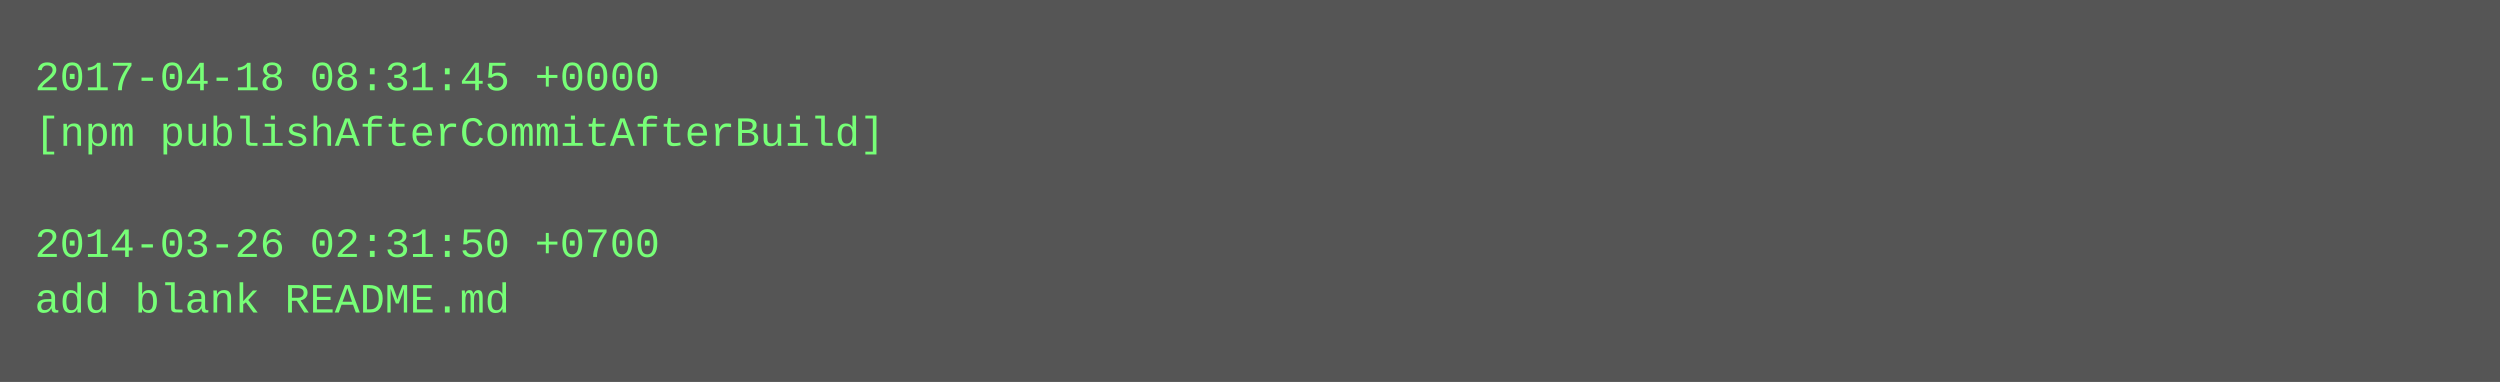
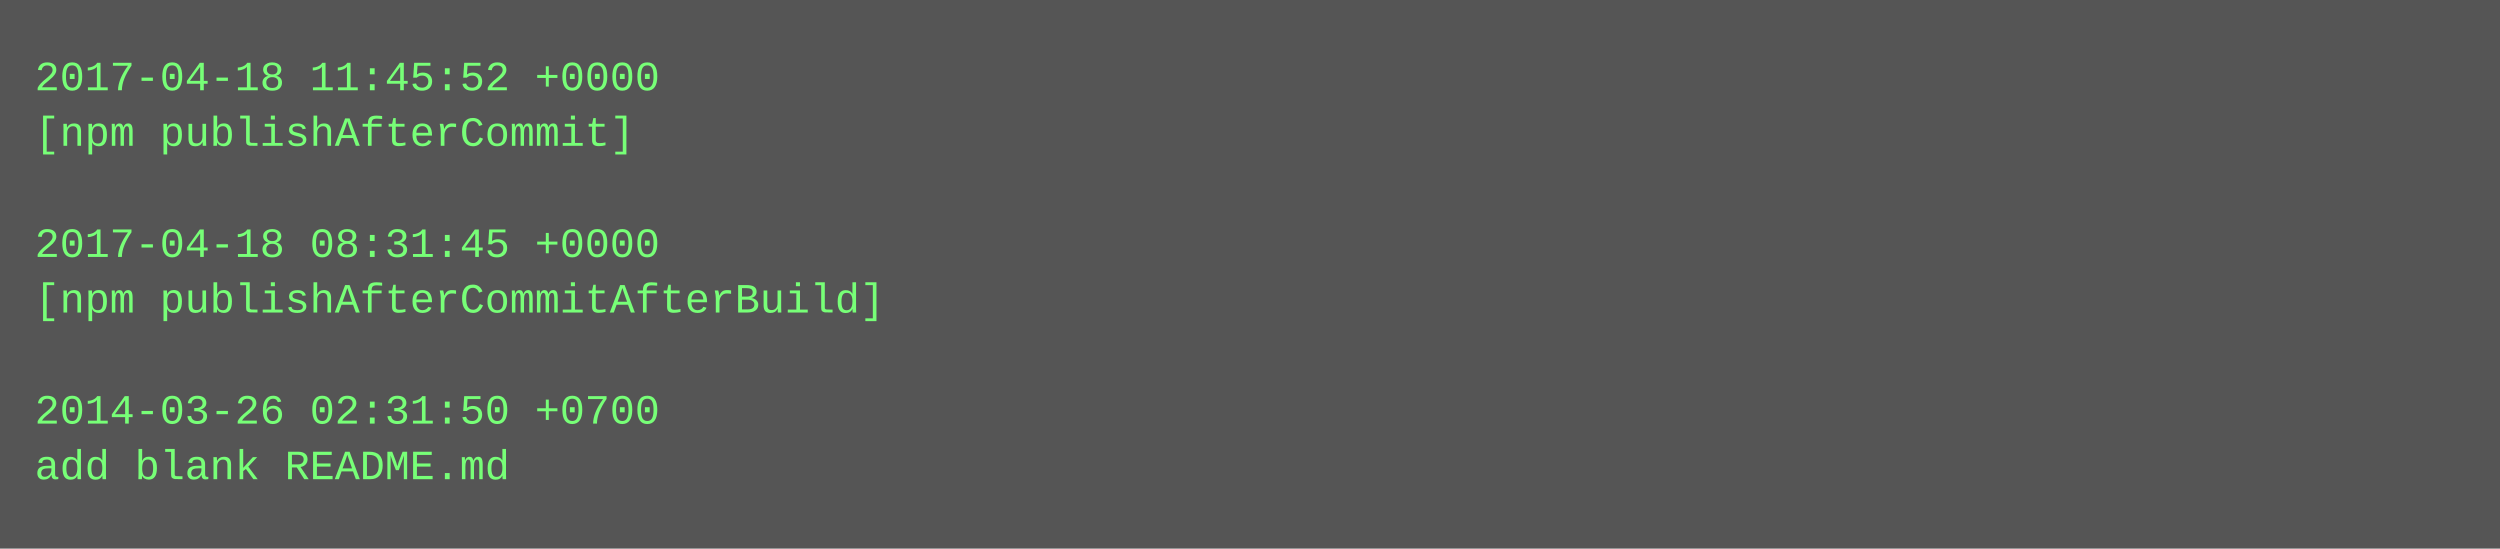
- <svg xmlns="http://www.w3.org/2000/svg" height="110" width="720">
-   <rect height="110" fill="#555" width="720" />
+ <svg xmlns="http://www.w3.org/2000/svg" height="158" width="720">
+   <rect height="158" fill="#555" width="720" />
  <text fill="#7f7" font-family="Courier New" font-size="12" xml:space="preserve">
-     <tspan x="10" y="26">2017-04-18 08:31:45 +0000</tspan>
-     <tspan x="10" y="42">[npm publishAfterCommitAfterBuild]</tspan>
+     <tspan x="10" y="26">2017-04-18 11:45:52 +0000</tspan>
+     <tspan x="10" y="42">[npm publishAfterCommit]</tspan>
    <tspan x="10" y="58" />
-     <tspan x="10" y="74">2014-03-26 02:31:50 +0700</tspan>
-     <tspan x="10" y="90">add blank README.md</tspan>
+     <tspan x="10" y="74">2017-04-18 08:31:45 +0000</tspan>
+     <tspan x="10" y="90">[npm publishAfterCommitAfterBuild]</tspan>
+     <tspan x="10" y="106" />
+     <tspan x="10" y="122">2014-03-26 02:31:50 +0700</tspan>
+     <tspan x="10" y="138">add blank README.md</tspan>
  </text>
</svg>
